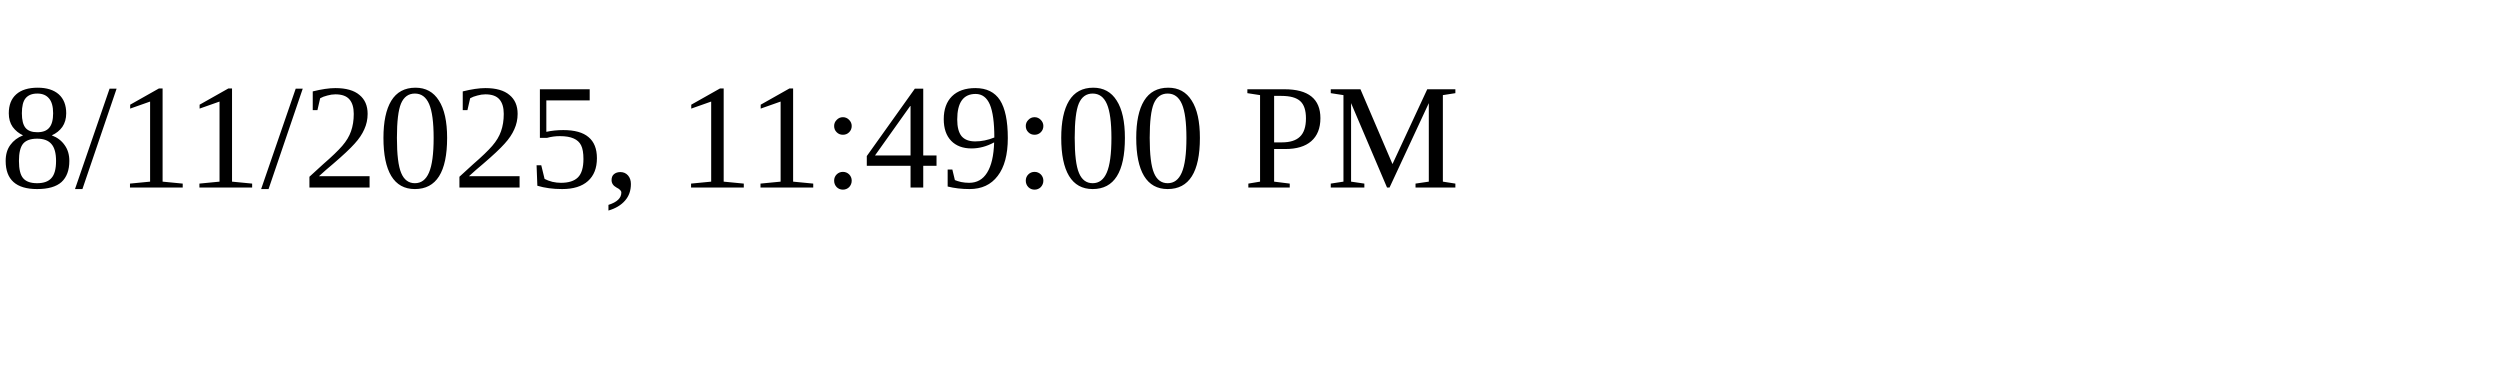
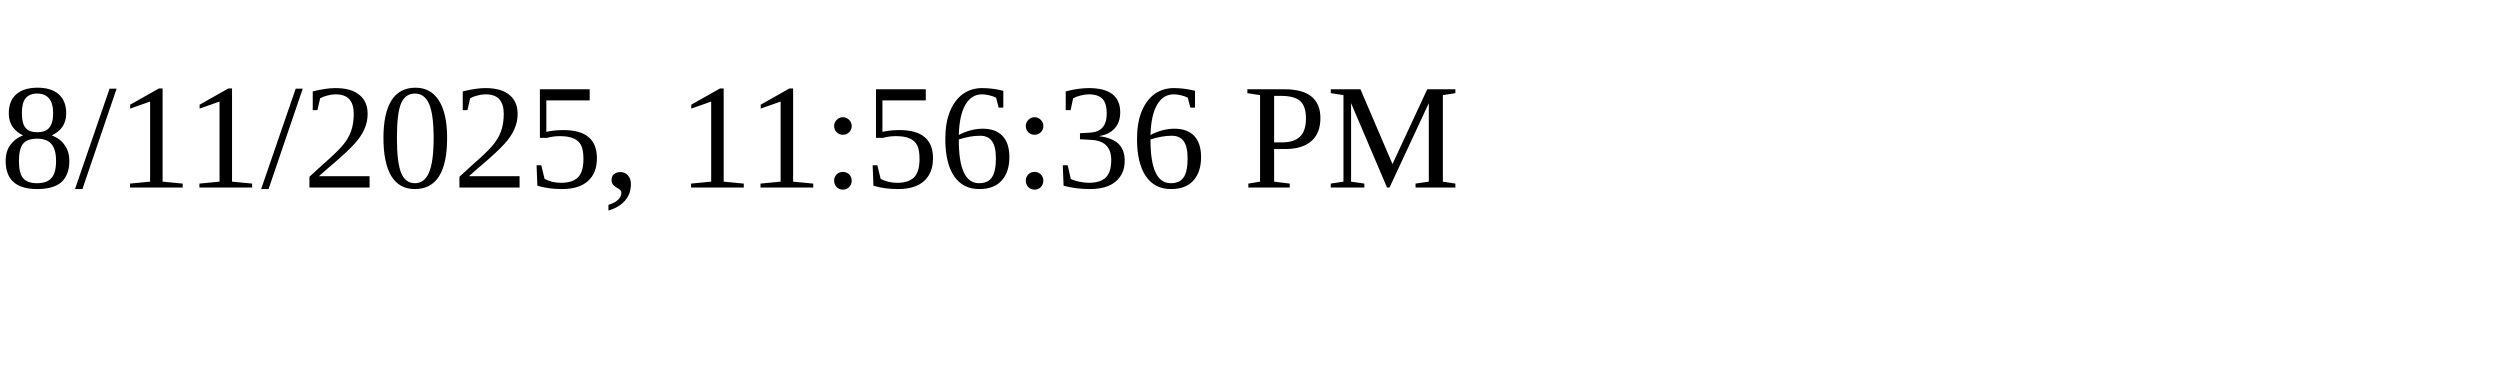
<svg xmlns="http://www.w3.org/2000/svg" height="30" width="200">
-   <text x="0" y="15">8/11/2025, 11:49:00 PM</text>
+   <text x="0" y="15">8/11/2025, 11:56:36 PM</text>
</svg>
